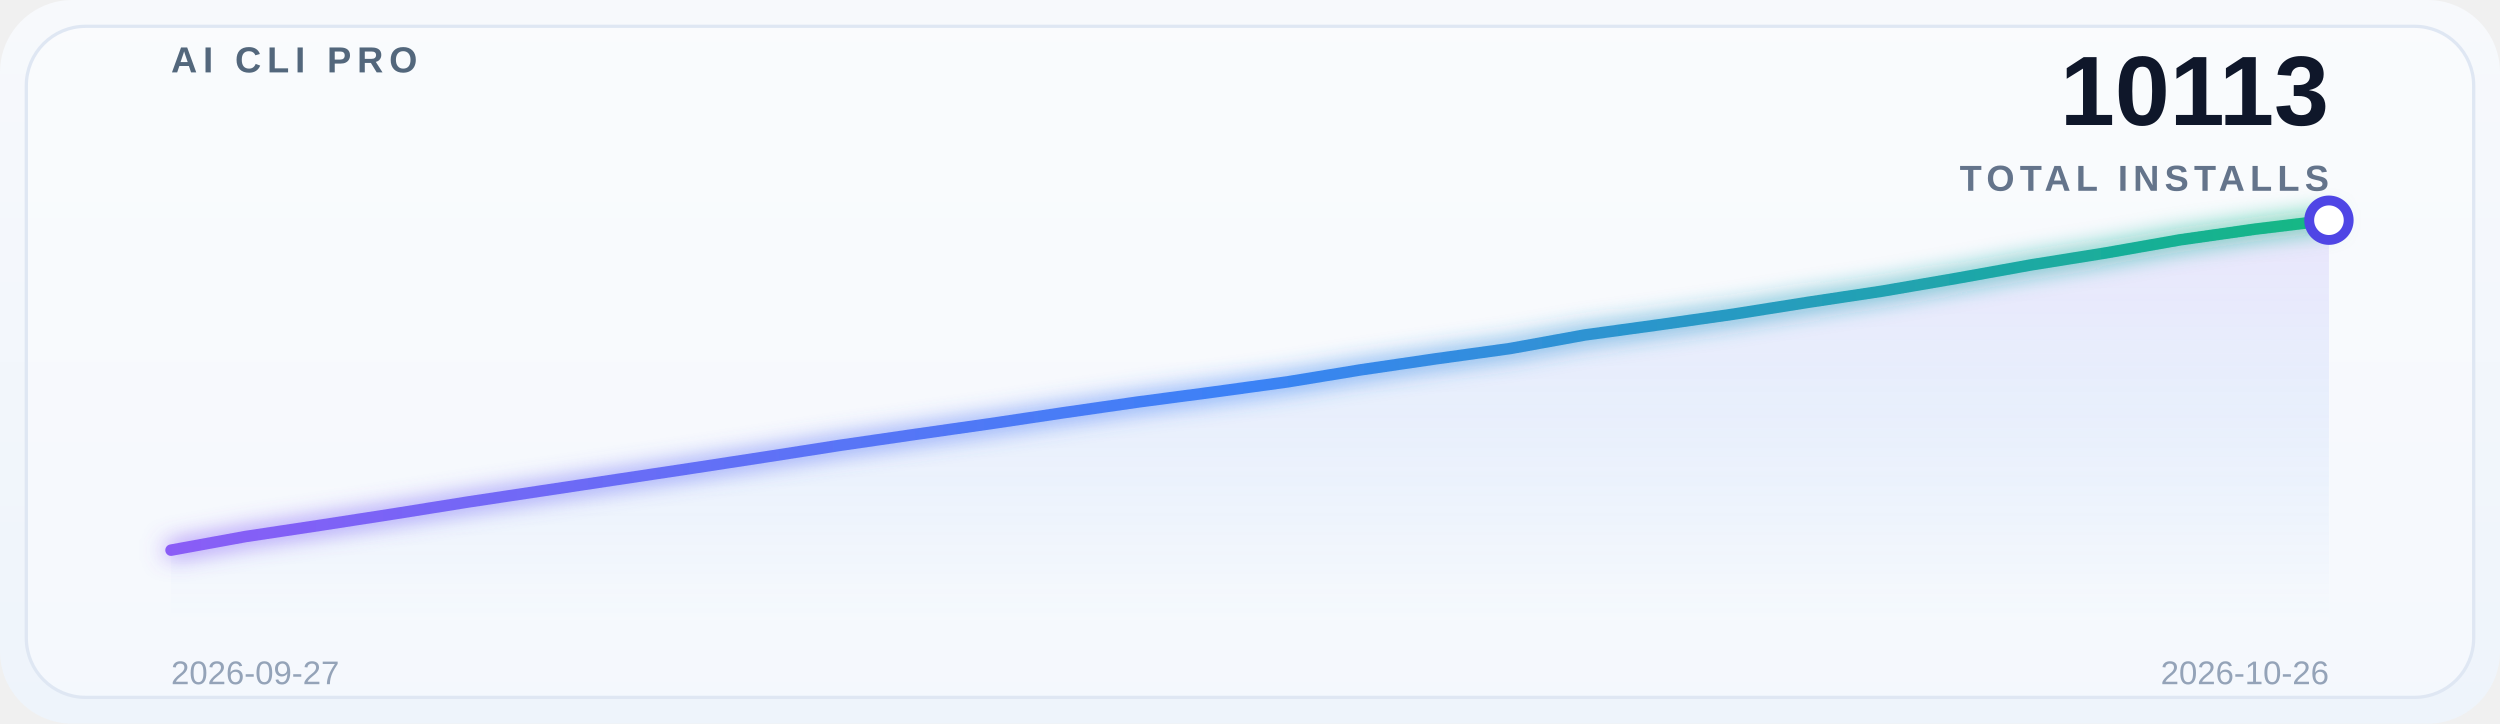
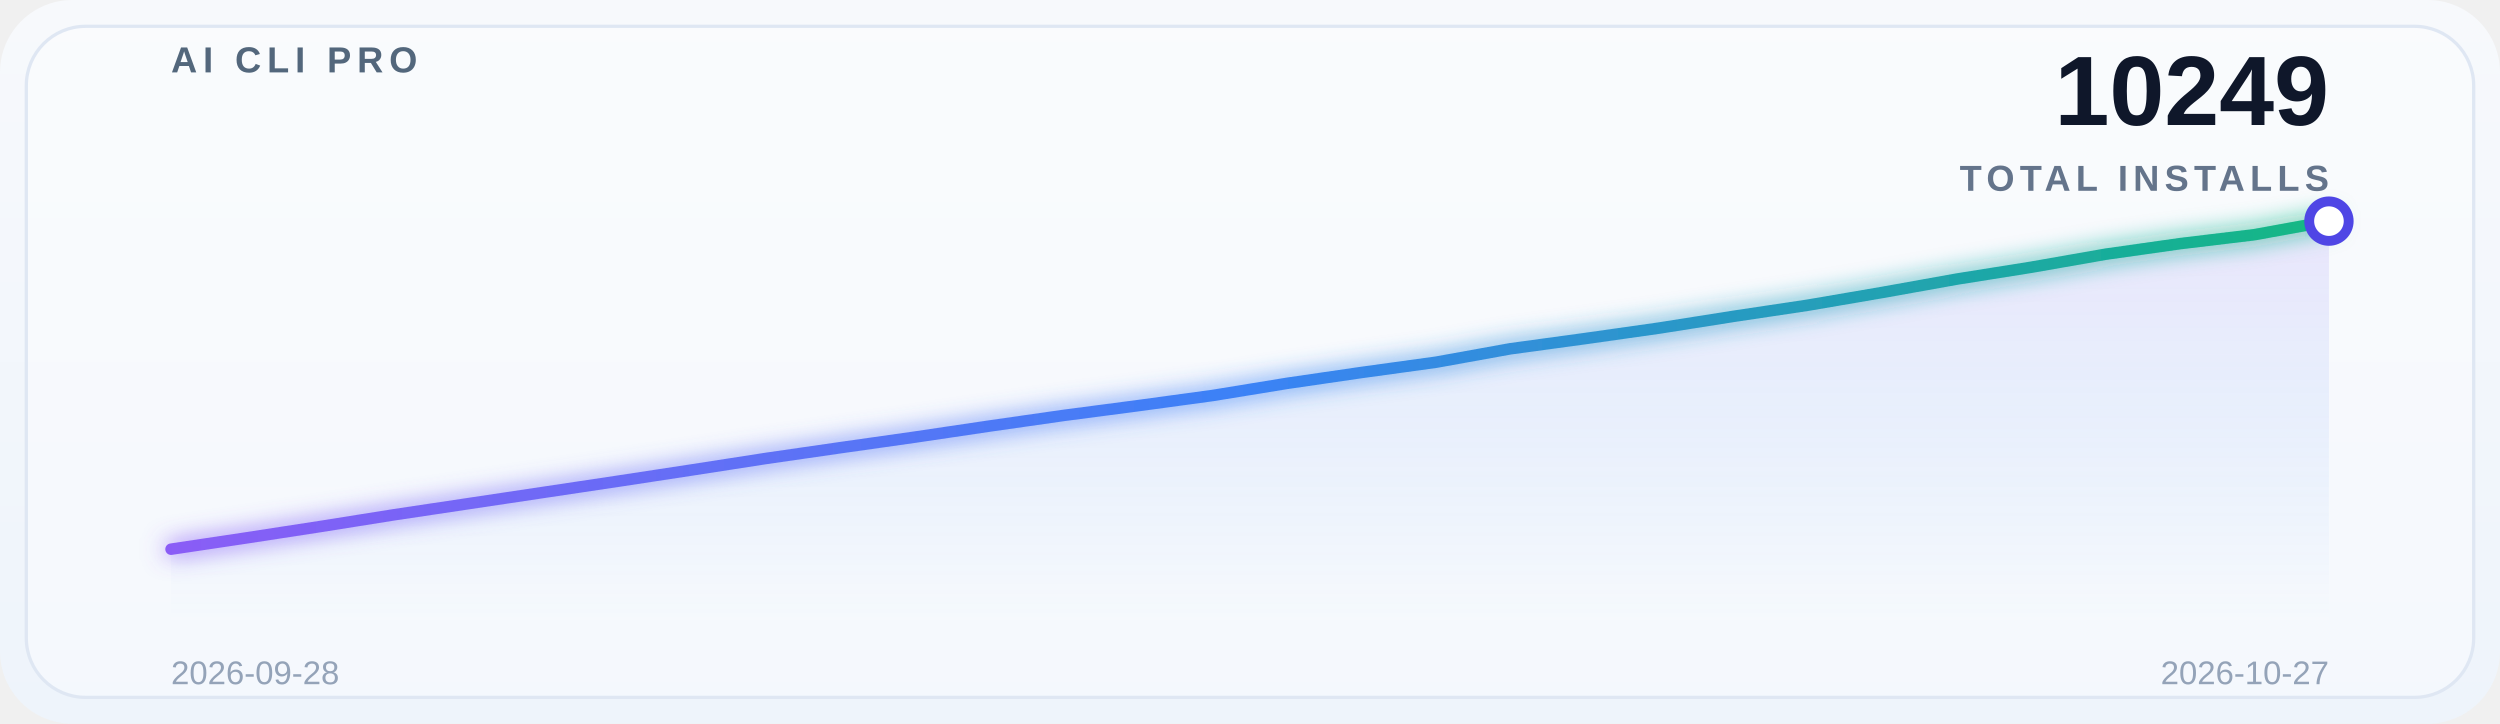
<svg xmlns="http://www.w3.org/2000/svg" width="760" height="220" viewBox="0 0 760 220" role="img" aria-label="Global adoption trend">
  <defs>
    <linearGradient id="bg" x1="0" y1="0" x2="0" y2="1">
      <stop offset="0%" stop-color="#f7f9fc" />
      <stop offset="100%" stop-color="#eef4fb" />
    </linearGradient>
    <linearGradient id="lineGrad" x1="0" y1="0" x2="1" y2="0">
      <stop offset="0%" stop-color="#8b5cf6" />
      <stop offset="50%" stop-color="#3b82f6" />
      <stop offset="100%" stop-color="#10b981" />
    </linearGradient>
    <linearGradient id="areaGrad" x1="0" y1="0" x2="0" y2="1">
      <stop offset="0%" stop-color="#8b5cf6" stop-opacity="0.14" />
      <stop offset="50%" stop-color="#3b82f6" stop-opacity="0.08" />
      <stop offset="100%" stop-color="#3b82f6" stop-opacity="0" />
    </linearGradient>
    <filter id="glow" x="-20%" y="-20%" width="140%" height="140%">
      <feGaussianBlur stdDeviation="3.5" result="blur" />
      <feMerge>
        <feMergeNode in="blur" />
        <feMergeNode in="SourceGraphic" />
      </feMerge>
    </filter>
  </defs>
  <rect x="0" y="0" width="760" height="220" rx="22" fill="url(#bg)" />
  <rect x="8" y="8" width="744" height="204" rx="18" fill="#ffffff" fill-opacity="0.38" stroke="#dfe7f3" />
  <g opacity="0.9">
    <line x1="52" y1="30.0" x2="708" y2="30.0" stroke="#ffffff" stroke-opacity="0.08" stroke-width="1" />
    <line x1="52" y1="69.5" x2="708" y2="69.5" stroke="#ffffff" stroke-opacity="0.08" stroke-width="1" />
    <line x1="52" y1="109.0" x2="708" y2="109.0" stroke="#ffffff" stroke-opacity="0.08" stroke-width="1" />
    <line x1="52" y1="148.5" x2="708" y2="148.5" stroke="#ffffff" stroke-opacity="0.08" stroke-width="1" />
    <line x1="52" y1="188.0" x2="708" y2="188.0" stroke="#ffffff" stroke-opacity="0.08" stroke-width="1" />
  </g>
  <text x="52" y="22" font-family="SF Pro Display, Segoe UI, Arial, sans-serif" font-size="11" font-weight="700" letter-spacing="1.8" fill="#53677c">AI CLI PRO</text>
-   <text x="708" y="38" font-family="SF Pro Display, Segoe UI, Arial, sans-serif" font-size="30" font-weight="700" fill="#0f172a" text-anchor="end">10113</text>
+   <text x="708" y="38" font-family="SF Pro Display, Segoe UI, Arial, sans-serif" font-size="30" font-weight="700" fill="#0f172a" text-anchor="end">10249</text>
  <text x="708" y="58" font-family="SF Pro Display, Segoe UI, Arial, sans-serif" font-size="11" font-weight="600" letter-spacing="1.6" fill="#64748b" text-anchor="end">TOTAL INSTALLS</text>
-   <path d="M 52 188 L 52.0,167.245 74.621,163.105 97.241,159.696 119.862,156.195 142.483,152.573 165.103,149.163 187.724,145.754 210.345,142.345 232.966,138.874 255.586,135.343 278.207,132.055 300.828,128.829 323.448,125.45 346.069,122.193 368.69,119.209 391.31,116.104 413.931,112.391 436.552,109.072 459.172,105.937 481.793,101.827 504.414,98.722 527.034,95.496 549.655,91.904 572.276,88.494 594.897,84.598 617.517,80.519 640.138,76.896 662.759,72.908 685.379,69.682 708.0,66.942 L 708 188 Z" fill="url(#areaGrad)" />
-   <polyline points="52.0,167.245 74.621,163.105 97.241,159.696 119.862,156.195 142.483,152.573 165.103,149.163 187.724,145.754 210.345,142.345 232.966,138.874 255.586,135.343 278.207,132.055 300.828,128.829 323.448,125.45 346.069,122.193 368.69,119.209 391.31,116.104 413.931,112.391 436.552,109.072 459.172,105.937 481.793,101.827 504.414,98.722 527.034,95.496 549.655,91.904 572.276,88.494 594.897,84.598 617.517,80.519 640.138,76.896 662.759,72.908 685.379,69.682 708.0,66.942" fill="none" stroke="url(#lineGrad)" stroke-width="3.5" stroke-linecap="round" stroke-linejoin="round" filter="url(#glow)" />
-   <circle cx="708.0" cy="66.942" r="6" fill="#ffffff" stroke="#4f46e5" stroke-width="3" />
-   <text x="52" y="208" font-family="SF Pro Display, Segoe UI, Arial, sans-serif" font-size="10" fill="#94a3b8">2026-09-27</text>
-   <text x="708" y="208" font-family="SF Pro Display, Segoe UI, Arial, sans-serif" font-size="10" fill="#94a3b8" text-anchor="end">2026-10-26</text>
+   <path d="M 52 188 L 52.0,166.953 74.621,163.563 97.241,160.082 119.862,156.48 142.483,153.091 165.103,149.701 187.724,146.311 210.345,142.86 232.966,139.35 255.586,136.081 278.207,132.872 300.828,129.513 323.448,126.274 346.069,123.308 368.69,120.221 391.31,116.529 413.931,113.229 436.552,110.112 459.172,106.026 481.793,102.939 504.414,99.731 527.034,96.159 549.655,92.769 572.276,88.895 594.897,84.839 617.517,81.238 640.138,77.273 662.759,74.065 685.379,71.341 708.0,67.224 L 708 188 Z" fill="url(#areaGrad)" />
+   <polyline points="52.0,166.953 74.621,163.563 97.241,160.082 119.862,156.48 142.483,153.091 165.103,149.701 187.724,146.311 210.345,142.86 232.966,139.35 255.586,136.081 278.207,132.872 300.828,129.513 323.448,126.274 346.069,123.308 368.69,120.221 391.31,116.529 413.931,113.229 436.552,110.112 459.172,106.026 481.793,102.939 504.414,99.731 527.034,96.159 549.655,92.769 572.276,88.895 594.897,84.839 617.517,81.238 640.138,77.273 662.759,74.065 685.379,71.341 708.0,67.224" fill="none" stroke="url(#lineGrad)" stroke-width="3.5" stroke-linecap="round" stroke-linejoin="round" filter="url(#glow)" />
+   <circle cx="708.0" cy="67.224" r="6" fill="#ffffff" stroke="#4f46e5" stroke-width="3" />
+   <text x="52" y="208" font-family="SF Pro Display, Segoe UI, Arial, sans-serif" font-size="10" fill="#94a3b8">2026-09-28</text>
+   <text x="708" y="208" font-family="SF Pro Display, Segoe UI, Arial, sans-serif" font-size="10" fill="#94a3b8" text-anchor="end">2026-10-27</text>
</svg>
